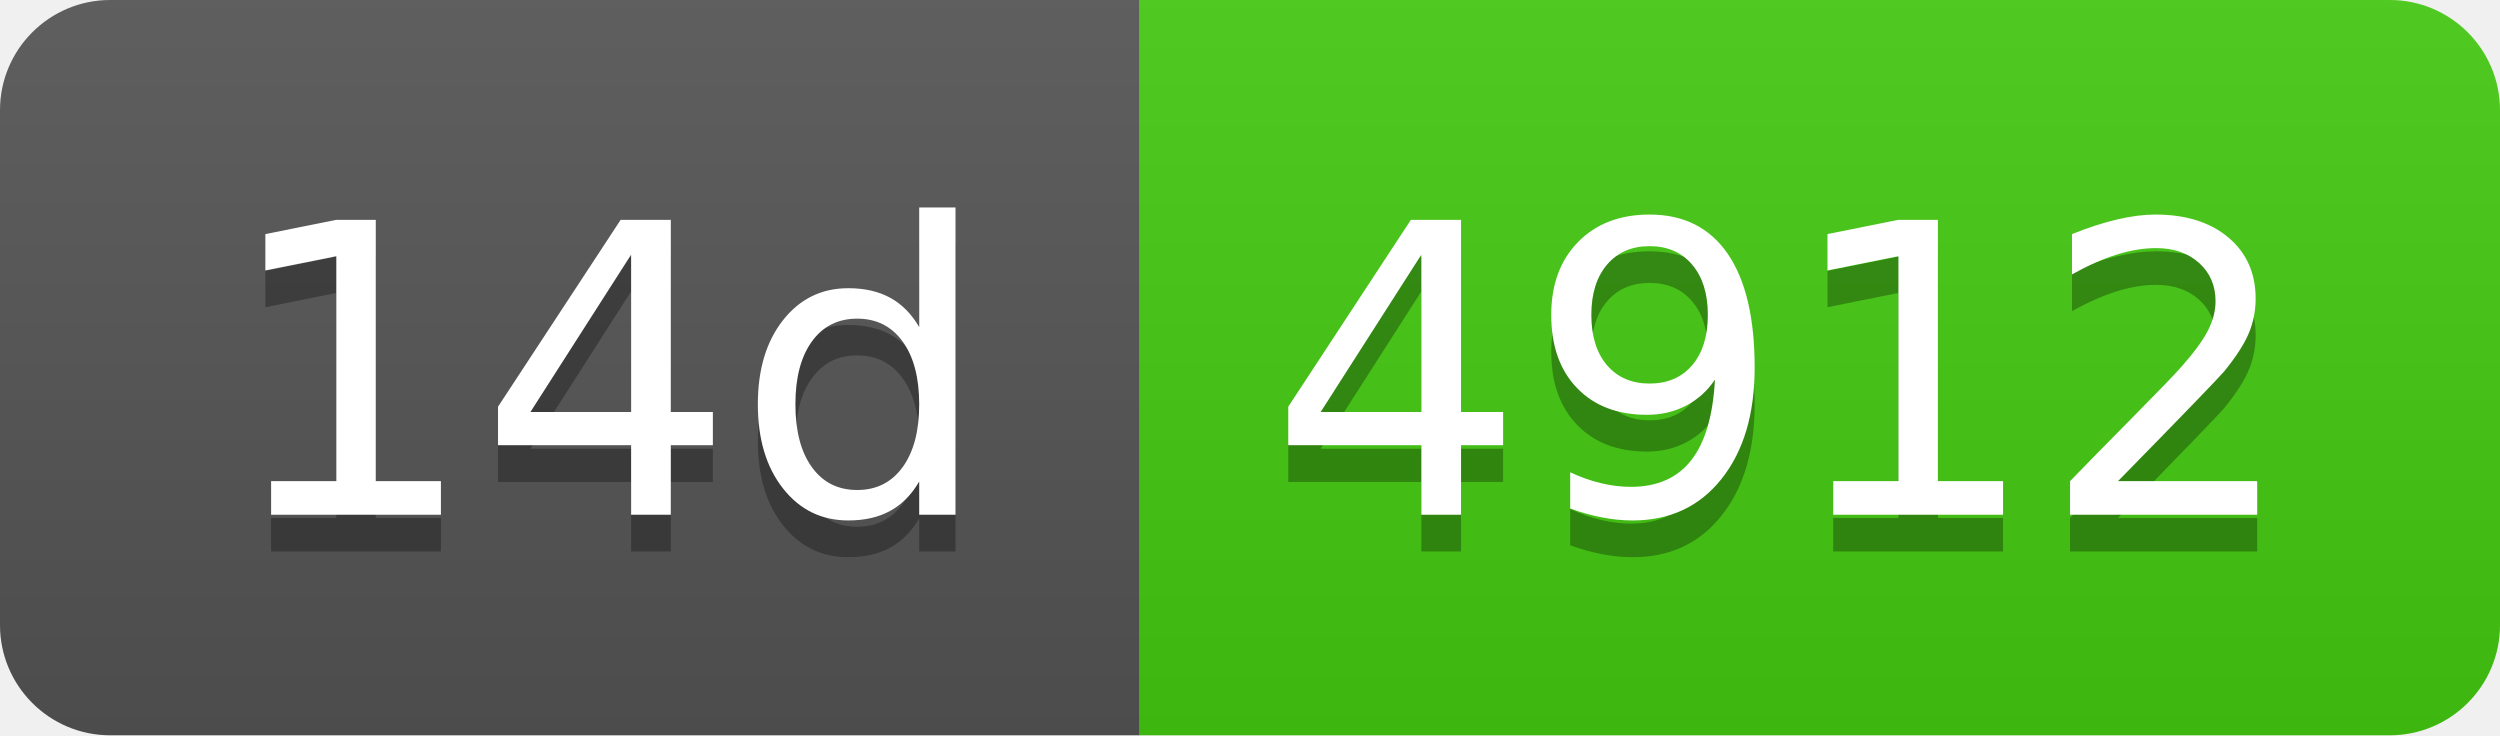
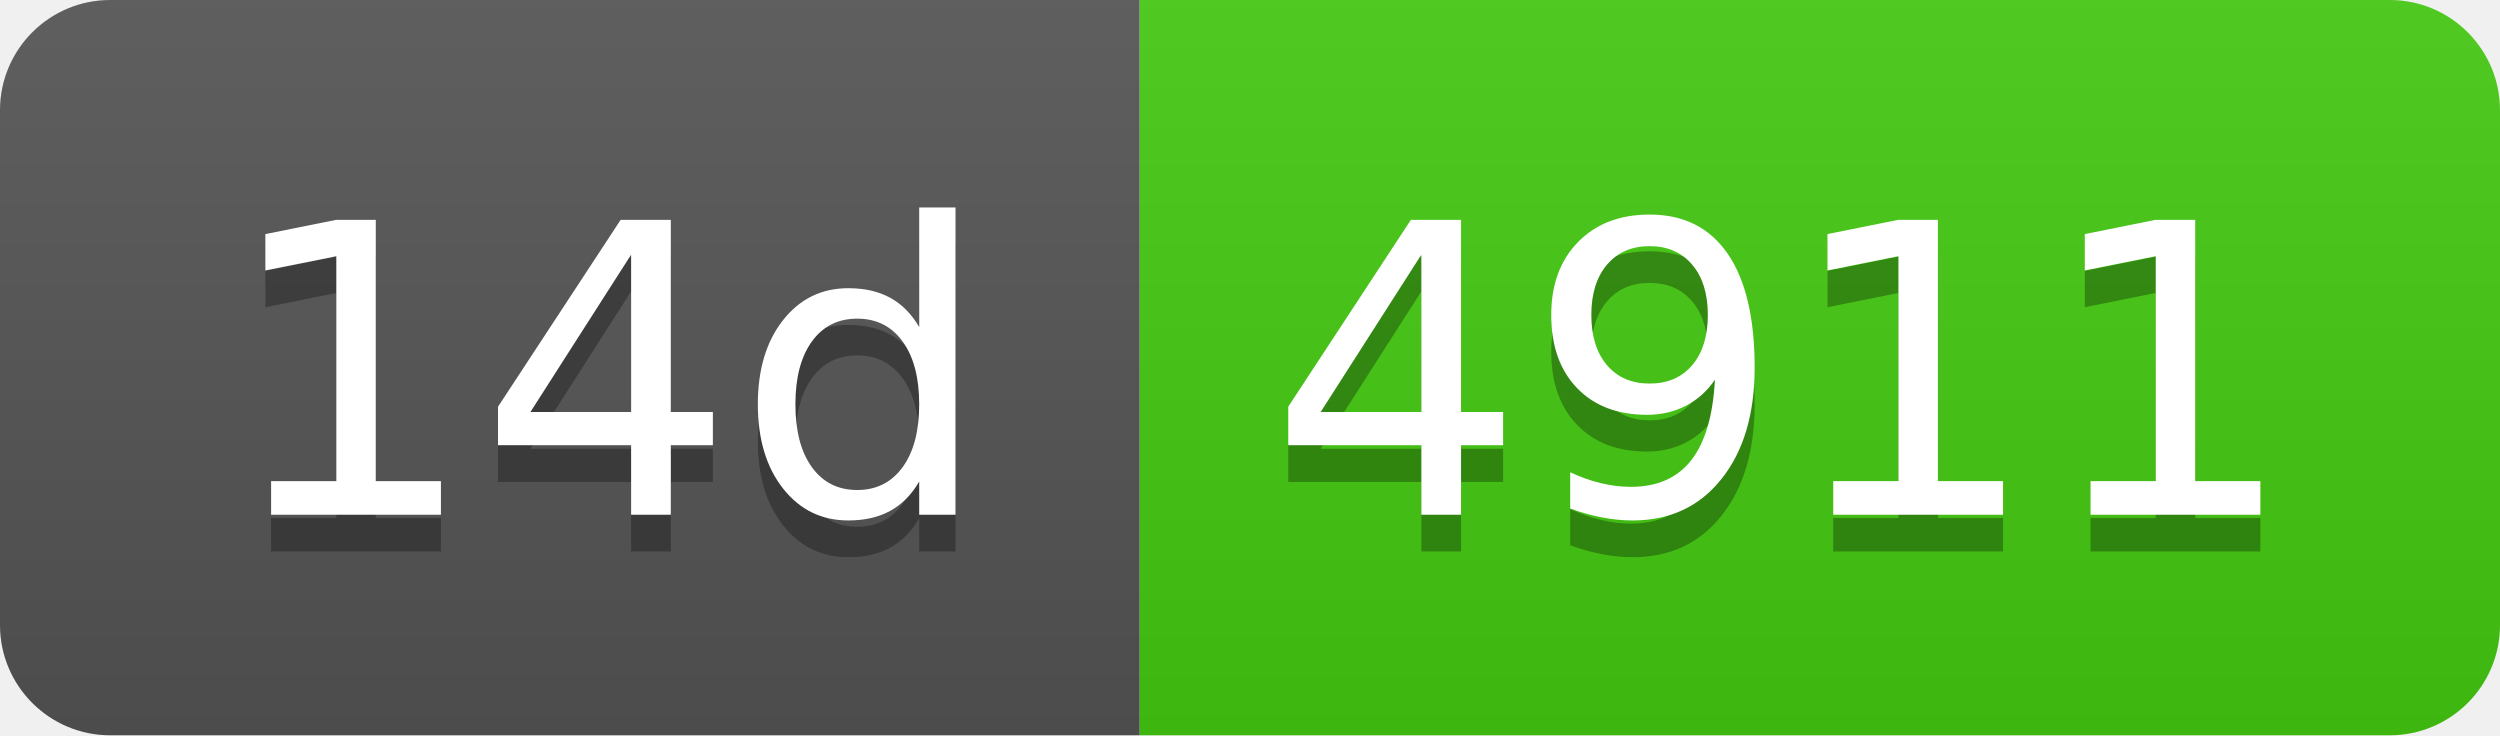
- <svg xmlns="http://www.w3.org/2000/svg" width="68" height="20" role="img" aria-label="14d: 4912">
+ <svg xmlns="http://www.w3.org/2000/svg" width="68" height="20" role="img" aria-label="14d: 4911">
  <linearGradient id="s" x2="0" y2="100%">
    <stop offset="0" stop-color="#bbb" stop-opacity=".1" />
    <stop offset="1" stop-opacity=".1" />
  </linearGradient>
  <clipPath id="r">
    <rect width="68" height="20" rx="3" fill="#fff" />
  </clipPath>
  <g clip-path="url(#r)">
    <rect width="31" height="20" fill="#555" />
    <rect x="31" width="37" height="20" fill="#4c1" />
    <rect width="68" height="20" fill="url(#s)" />
  </g>
  <g fill="#fff" text-anchor="middle" font-family="Verdana,Geneva,DejaVu Sans,sans-serif" text-rendering="geometricPrecision" font-size="110">
    <text aria-hidden="true" x="165" y="150" fill="#010101" fill-opacity=".3" transform="scale(.1)" textLength="210">14d</text>
    <text x="165" y="140" transform="scale(.1)" fill="#fff" textLength="210">14d</text>
-     <text aria-hidden="true" x="485" y="150" fill="#010101" fill-opacity=".3" transform="scale(.1)" textLength="270">4912</text>
-     <text x="485" y="140" transform="scale(.1)" fill="#fff" textLength="270">4912</text>
+     <text aria-hidden="true" x="485" y="150" fill="#010101" fill-opacity=".3" transform="scale(.1)" textLength="270">4911</text>
+     <text x="485" y="140" transform="scale(.1)" fill="#fff" textLength="270">4911</text>
  </g>
</svg>
